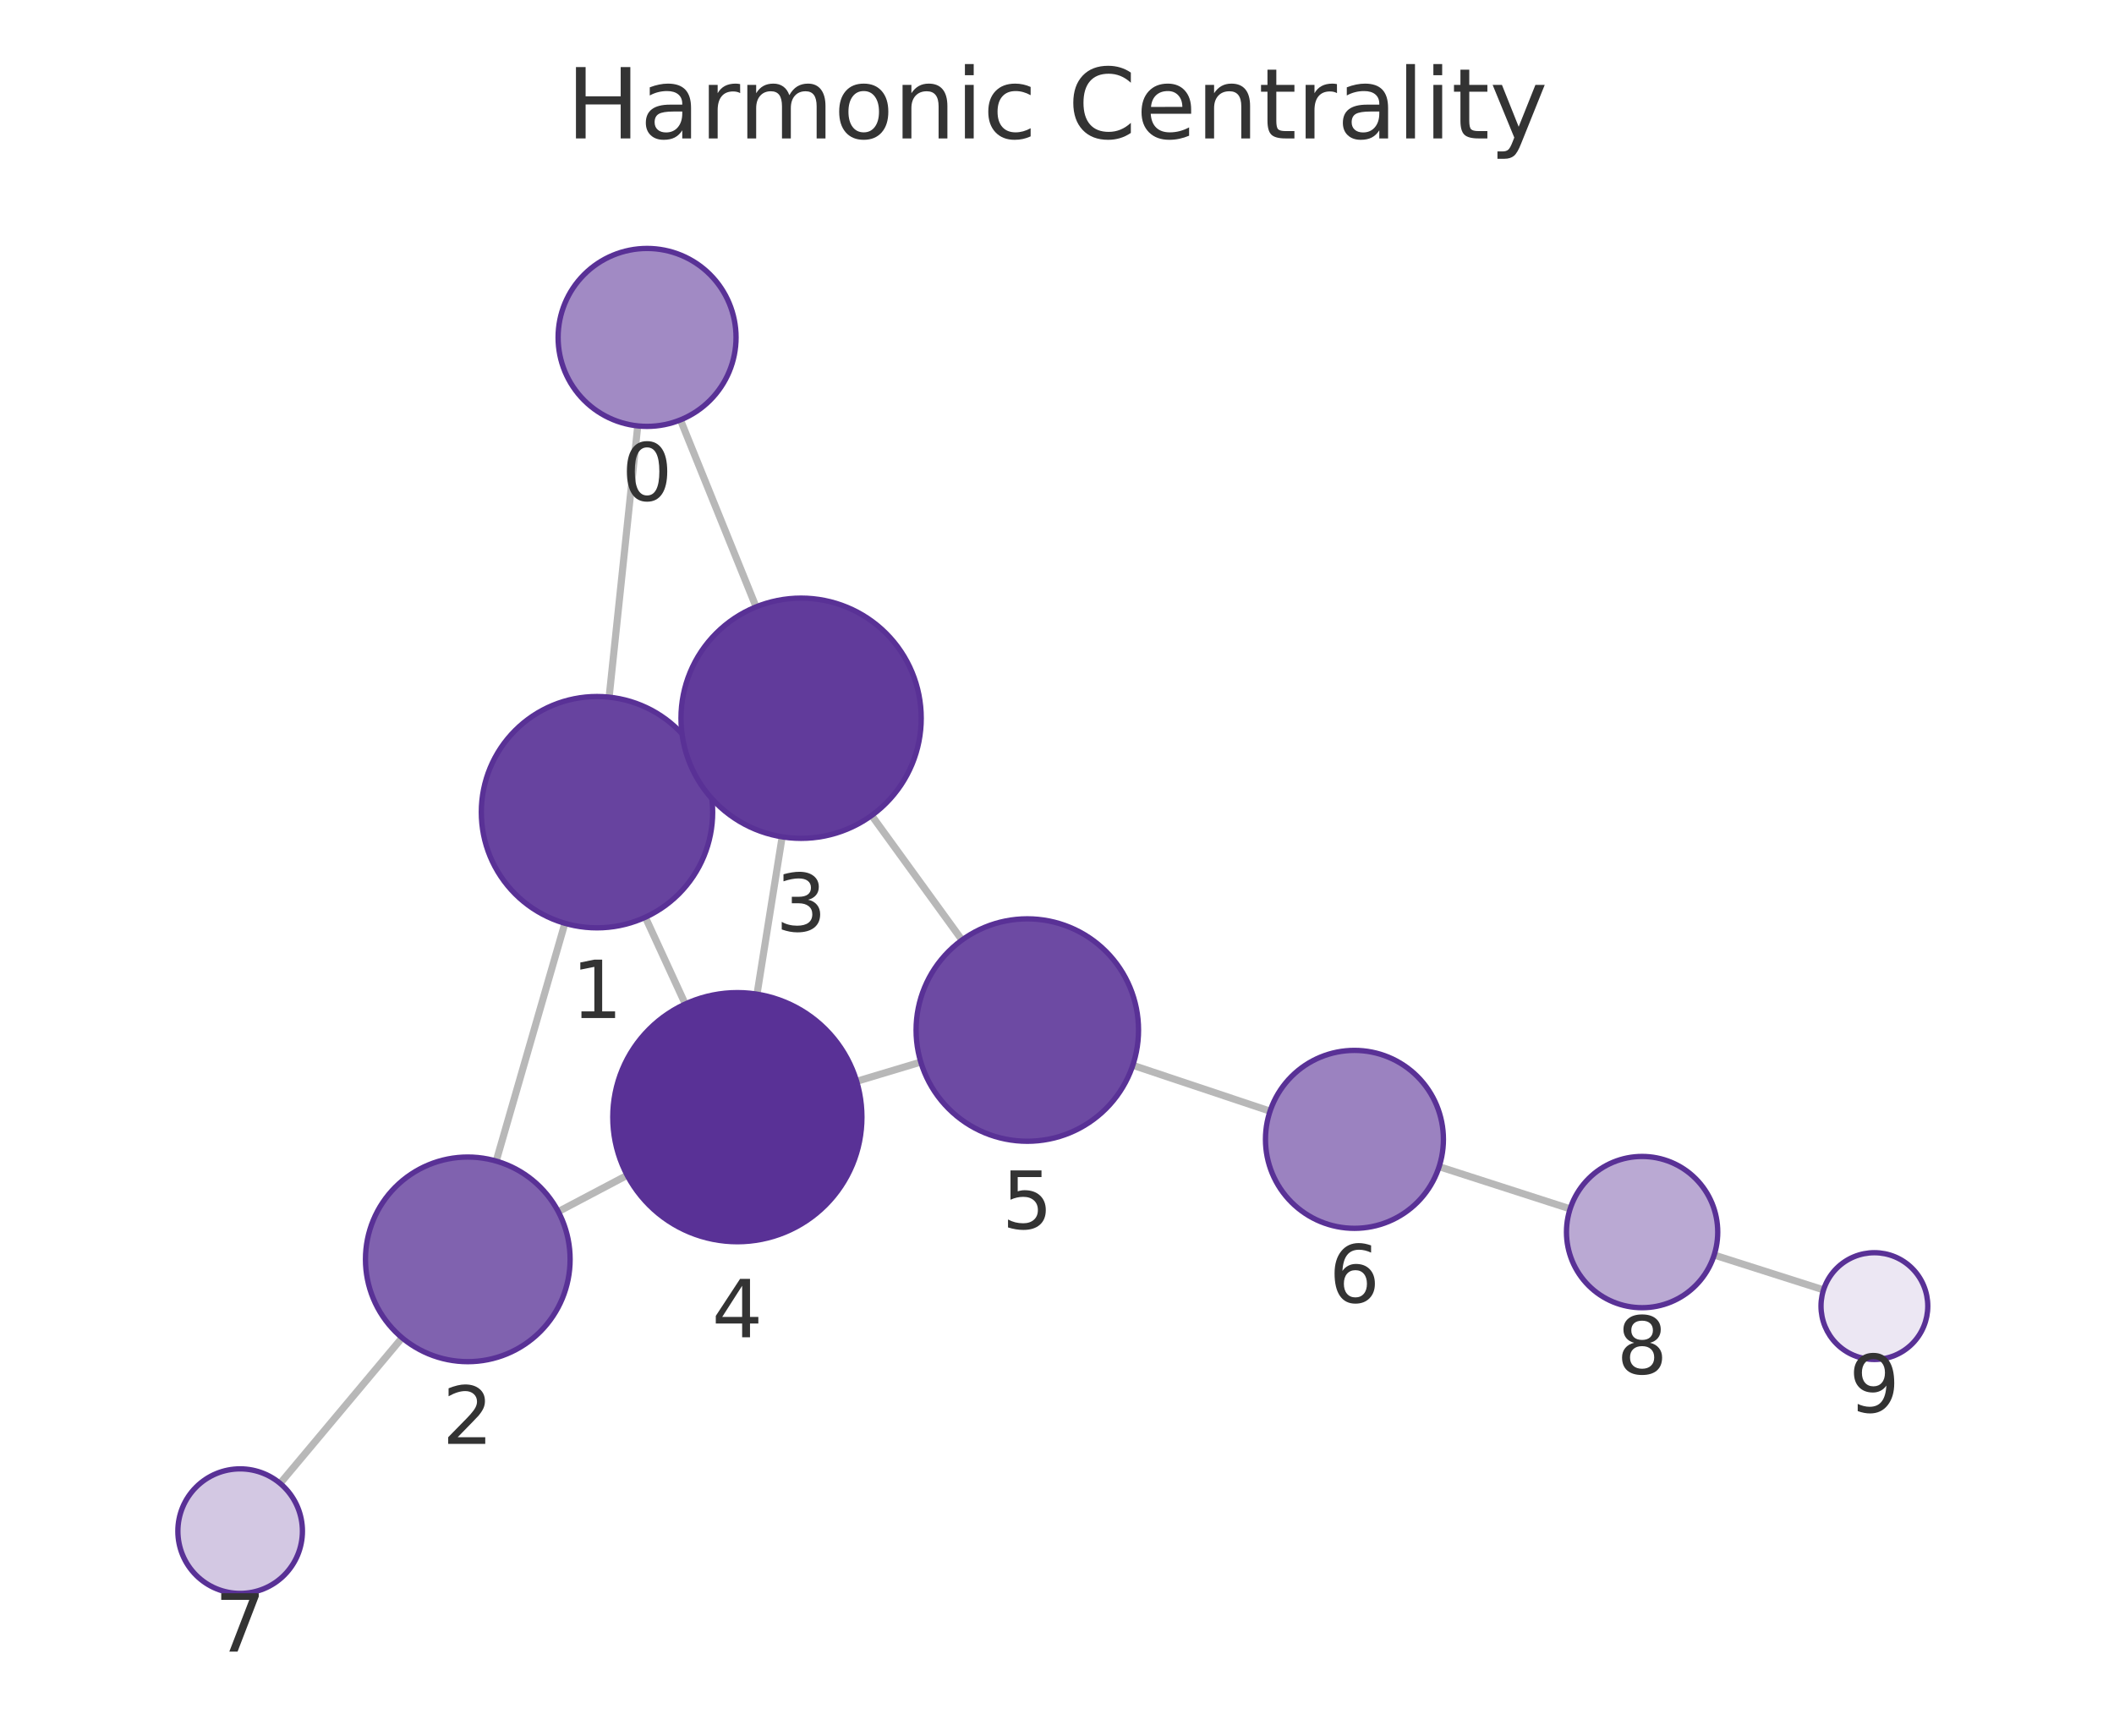
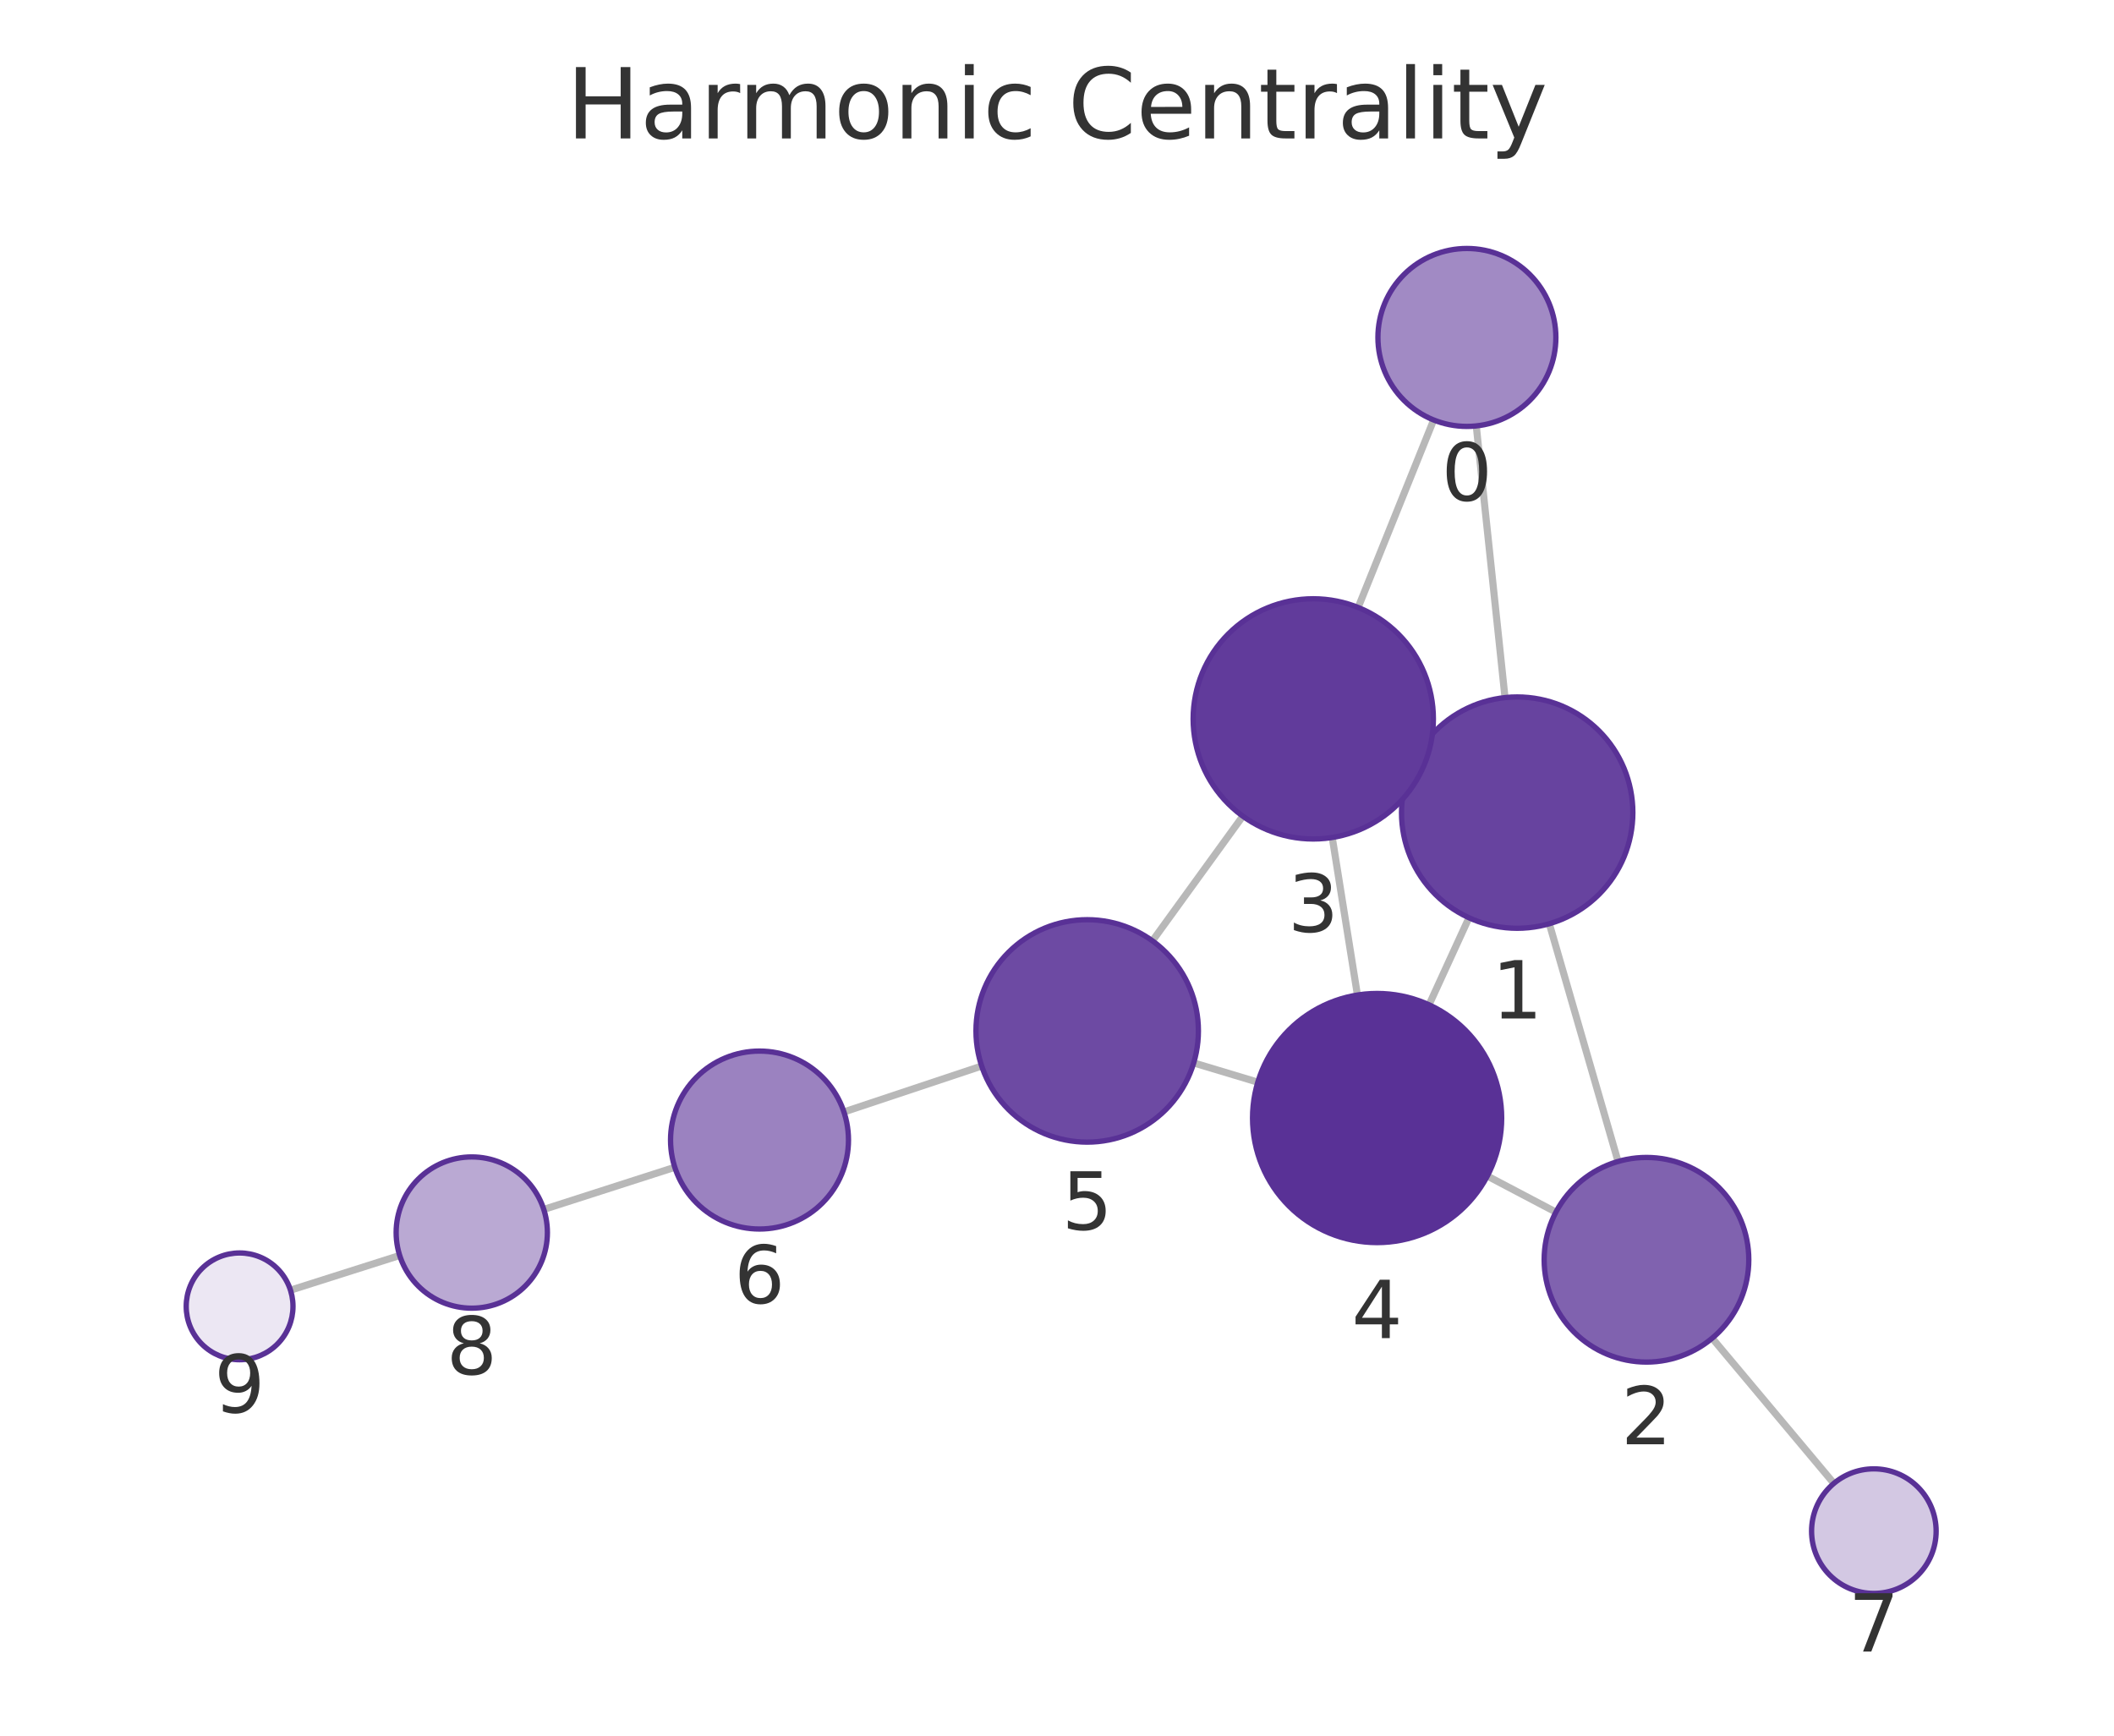
<svg xmlns="http://www.w3.org/2000/svg" xmlns:xlink="http://www.w3.org/1999/xlink" width="237.6pt" height="195.078pt" viewBox="0 0 237.6 195.078" version="1.1">
  <defs>
    <style type="text/css">*{stroke-linejoin: round; stroke-linecap: butt}</style>
  </defs>
  <g id="figure_1">
    <g id="patch_1">
      <path d="M 0 195.078  L 237.6 195.078  L 237.6 0  L 0 0  L 0 195.078  z " style="fill: none" />
    </g>
    <g id="axes_1">
      <g id="patch_2">
        <path d="M 7.2 187.878  L 230.4 187.878  L 230.4 21.558  L 7.2 21.558  L 7.2 187.878  z " style="fill: none" />
      </g>
      <g id="EdgeCollection_1">
-         <path d="M 71.678 47.869  L 68.462 78.356  " clip-path="url(#pf491562ba4)" style="fill: #b8b8b8; stroke: #b8b8b8; stroke-width: 0.8" />
-         <path d="M 76.477 47.195  L 84.977 68.211  " clip-path="url(#pf491562ba4)" style="fill: #b8b8b8; stroke: #b8b8b8; stroke-width: 0.8" />
-         <path d="M 63.49 103.773  L 55.769 130.497  " clip-path="url(#pf491562ba4)" style="fill: #b8b8b8; stroke: #b8b8b8; stroke-width: 0.8" />
-         <path d="M 78.908 85.849  L 77.776 86.37  " clip-path="url(#pf491562ba4)" style="fill: #b8b8b8; stroke: #b8b8b8; stroke-width: 0.8" />
-         <path d="M 72.533 103.094  L 77.021 112.846  " clip-path="url(#pf491562ba4)" style="fill: #b8b8b8; stroke: #b8b8b8; stroke-width: 0.8" />
-         <path d="M 62.749 136.18  L 70.491 132.096  " clip-path="url(#pf491562ba4)" style="fill: #b8b8b8; stroke: #b8b8b8; stroke-width: 0.8" />
-         <path d="M 45.193 150.361  L 31.485 166.726  " clip-path="url(#pf491562ba4)" style="fill: #b8b8b8; stroke: #b8b8b8; stroke-width: 0.8" />
-         <path d="M 87.909 94.057  L 85.083 111.74  " clip-path="url(#pf491562ba4)" style="fill: #b8b8b8; stroke: #b8b8b8; stroke-width: 0.8" />
-         <path d="M 97.967 91.654  L 108.123 105.654  " clip-path="url(#pf491562ba4)" style="fill: #b8b8b8; stroke: #b8b8b8; stroke-width: 0.8" />
-         <path d="M 96.282 121.535  L 103.492 119.369  " clip-path="url(#pf491562ba4)" style="fill: #b8b8b8; stroke: #b8b8b8; stroke-width: 0.8" />
-         <path d="M 127.319 119.733  L 142.747 124.889  " clip-path="url(#pf491562ba4)" style="fill: #b8b8b8; stroke: #b8b8b8; stroke-width: 0.8" />
-         <path d="M 161.749 131.126  L 176.472 135.871  " clip-path="url(#pf491562ba4)" style="fill: #b8b8b8; stroke: #b8b8b8; stroke-width: 0.8" />
-         <path d="M 192.661 141.059  L 204.953 144.975  " clip-path="url(#pf491562ba4)" style="fill: #b8b8b8; stroke: #b8b8b8; stroke-width: 0.8" />
+         <path d="M 165.923 47.871  L 169.154 78.406  " clip-path="url(#p0f58c9bfc3)" style="fill: #b8b8b8; stroke: #b8b8b8; stroke-width: 0.8" />
+         <path d="M 161.134 47.203  L 152.647 68.276  " clip-path="url(#p0f58c9bfc3)" style="fill: #b8b8b8; stroke: #b8b8b8; stroke-width: 0.8" />
+         <path d="M 174.133 103.823  L 181.859 130.544  " clip-path="url(#p0f58c9bfc3)" style="fill: #b8b8b8; stroke: #b8b8b8; stroke-width: 0.8" />
+         <path d="M 158.711 85.904  L 159.869 86.437  " clip-path="url(#p0f58c9bfc3)" style="fill: #b8b8b8; stroke: #b8b8b8; stroke-width: 0.8" />
+         <path d="M 165.102 103.151  L 160.615 112.935  " clip-path="url(#p0f58c9bfc3)" style="fill: #b8b8b8; stroke: #b8b8b8; stroke-width: 0.8" />
+         <path d="M 174.876 136.236  L 167.167 132.179  " clip-path="url(#p0f58c9bfc3)" style="fill: #b8b8b8; stroke: #b8b8b8; stroke-width: 0.8" />
+         <path d="M 192.439 150.406  L 206.114 166.725  " clip-path="url(#p0f58c9bfc3)" style="fill: #b8b8b8; stroke: #b8b8b8; stroke-width: 0.8" />
+         <path d="M 149.735 94.129  L 152.567 111.836  " clip-path="url(#p0f58c9bfc3)" style="fill: #b8b8b8; stroke: #b8b8b8; stroke-width: 0.8" />
+         <path d="M 139.683 91.731  L 129.527 105.747  " clip-path="url(#p0f58c9bfc3)" style="fill: #b8b8b8; stroke: #b8b8b8; stroke-width: 0.8" />
+         <path d="M 141.37 121.631  L 134.165 119.466  " clip-path="url(#p0f58c9bfc3)" style="fill: #b8b8b8; stroke: #b8b8b8; stroke-width: 0.8" />
+         <path d="M 110.334 119.819  L 94.851 124.976  " clip-path="url(#p0f58c9bfc3)" style="fill: #b8b8b8; stroke: #b8b8b8; stroke-width: 0.8" />
+         <path d="M 75.844 131.197  L 61.116 135.932  " clip-path="url(#p0f58c9bfc3)" style="fill: #b8b8b8; stroke: #b8b8b8; stroke-width: 0.8" />
+         <path d="M 44.923 141.108  L 32.648 145.009  " clip-path="url(#p0f58c9bfc3)" style="fill: #b8b8b8; stroke: #b8b8b8; stroke-width: 0.8" />
      </g>
      <g id="VertexCollection_1">
-         <path d="M 72.727 47.924  C 75.379 47.924 77.923 46.871 79.798 44.995  C 81.674 43.12 82.727 40.576 82.727 37.924  C 82.727 35.272 81.674 32.728 79.798 30.853  C 77.923 28.978 75.379 27.924 72.727 27.924  C 70.075 27.924 67.532 28.978 65.656 30.853  C 63.781 32.728 62.727 35.272 62.727 37.924  C 62.727 40.576 63.781 43.12 65.656 44.995  C 67.532 46.871 70.075 47.924 72.727 47.924  z " clip-path="url(#pf491562ba4)" style="fill: #a18ac4; stroke: #593196; stroke-width: 0.6" />
-         <path d="M 67.098 104.284  C 70.546 104.284 73.853 102.914 76.291 100.477  C 78.728 98.039 80.098 94.732 80.098 91.284  C 80.098 87.837 78.728 84.53 76.291 82.092  C 73.853 79.654 70.546 78.284 67.098 78.284  C 63.651 78.284 60.344 79.654 57.906 82.092  C 55.468 84.53 54.098 87.837 54.098 91.284  C 54.098 94.732 55.468 98.039 57.906 100.477  C 60.344 102.914 63.651 104.284 67.098 104.284  z " clip-path="url(#pf491562ba4)" style="fill: #67439f; stroke: #593196; stroke-width: 0.6" />
-         <path d="M 52.577 153.045  C 55.627 153.045 58.552 151.833 60.709 149.677  C 62.865 147.52 64.077 144.595 64.077 141.545  C 64.077 138.495 62.865 135.57 60.709 133.413  C 58.552 131.257 55.627 130.045 52.577 130.045  C 49.527 130.045 46.602 131.257 44.445 133.413  C 42.289 135.57 41.077 138.495 41.077 141.545  C 41.077 144.595 42.289 147.52 44.445 149.677  C 46.602 151.833 49.527 153.045 52.577 153.045  z " clip-path="url(#pf491562ba4)" style="fill: #8062af; stroke: #593196; stroke-width: 0.6" />
-         <path d="M 90.039 94.226  C 93.619 94.226 97.053 92.804 99.585 90.272  C 102.117 87.741 103.539 84.307 103.539 80.726  C 103.539 77.146 102.117 73.712 99.585 71.18  C 97.053 68.649 93.619 67.226 90.039 67.226  C 86.459 67.226 83.025 68.649 80.493 71.18  C 77.962 73.712 76.539 77.146 76.539 80.726  C 76.539 84.307 77.962 87.741 80.493 90.272  C 83.025 92.804 86.459 94.226 90.039 94.226  z " clip-path="url(#pf491562ba4)" style="fill: #613b9b; stroke: #593196; stroke-width: 0.6" />
-         <path d="M 82.874 139.564  C 86.587 139.564 90.148 138.089 92.773 135.464  C 95.399 132.838 96.874 129.277 96.874 125.564  C 96.874 121.851 95.399 118.29 92.773 115.665  C 90.148 113.039 86.587 111.564 82.874 111.564  C 79.161 111.564 75.6 113.039 72.974 115.665  C 70.349 118.29 68.874 121.851 68.874 125.564  C 68.874 129.277 70.349 132.838 72.974 135.464  C 75.6 138.089 79.161 139.564 82.874 139.564  z " clip-path="url(#pf491562ba4)" style="fill: #593196; stroke: #593196; stroke-width: 0.6" />
-         <path d="M 115.463 128.272  C 118.778 128.272 121.958 126.955 124.302 124.61  C 126.646 122.266 127.963 119.087 127.963 115.772  C 127.963 112.457 126.646 109.277 124.302 106.933  C 121.958 104.589 118.778 103.272 115.463 103.272  C 112.148 103.272 108.969 104.589 106.624 106.933  C 104.28 109.277 102.963 112.457 102.963 115.772  C 102.963 119.087 104.28 122.266 106.624 124.61  C 108.969 126.955 112.148 128.272 115.463 128.272  z " clip-path="url(#pf491562ba4)" style="fill: #6d4aa3; stroke: #593196; stroke-width: 0.6" />
-         <path d="M 152.231 138.058  C 154.883 138.058 157.427 137.004 159.303 135.129  C 161.178 133.254 162.231 130.71 162.231 128.058  C 162.231 125.406 161.178 122.862 159.303 120.987  C 157.427 119.112 154.883 118.058 152.231 118.058  C 149.579 118.058 147.036 119.112 145.16 120.987  C 143.285 122.862 142.231 125.406 142.231 128.058  C 142.231 130.71 143.285 133.254 145.16 135.129  C 147.036 137.004 149.579 138.058 152.231 138.058  z " clip-path="url(#pf491562ba4)" style="fill: #9b82c0; stroke: #593196; stroke-width: 0.6" />
-         <path d="M 26.991 179.092  C 28.847 179.092 30.628 178.355 31.94 177.042  C 33.253 175.729 33.991 173.949 33.991 172.092  C 33.991 170.236 33.253 168.455 31.94 167.143  C 30.628 165.83 28.847 165.092 26.991 165.092  C 25.134 165.092 23.353 165.83 22.041 167.143  C 20.728 168.455 19.991 170.236 19.991 172.092  C 19.991 173.949 20.728 175.729 22.041 177.042  C 23.353 178.355 25.134 179.092 26.991 179.092  z " clip-path="url(#pf491562ba4)" style="fill: #d3c8e3; stroke: #593196; stroke-width: 0.6" />
-         <path d="M 184.562 146.978  C 186.817 146.978 188.979 146.082 190.573 144.488  C 192.167 142.894 193.062 140.732 193.062 138.478  C 193.062 136.224 192.167 134.062 190.573 132.468  C 188.979 130.874 186.817 129.978 184.562 129.978  C 182.308 129.978 180.146 130.874 178.552 132.468  C 176.958 134.062 176.062 136.224 176.062 138.478  C 176.062 140.732 176.958 142.894 178.552 144.488  C 180.146 146.082 182.308 146.978 184.562 146.978  z " clip-path="url(#pf491562ba4)" style="fill: #baa9d3; stroke: #593196; stroke-width: 0.6" />
-         <path d="M 210.67 152.797  C 212.261 152.797 213.787 152.165 214.912 151.04  C 216.038 149.915 216.67 148.388 216.67 146.797  C 216.67 145.206 216.038 143.68 214.912 142.554  C 213.787 141.429 212.261 140.797 210.67 140.797  C 209.079 140.797 207.552 141.429 206.427 142.554  C 205.302 143.68 204.67 145.206 204.67 146.797  C 204.67 148.388 205.302 149.915 206.427 151.04  C 207.552 152.165 209.079 152.797 210.67 152.797  z " clip-path="url(#pf491562ba4)" style="fill: #ece7f3; stroke: #593196; stroke-width: 0.6" />
+         <path d="M 164.87 47.927  C 167.522 47.927 170.066 46.873 171.941 44.998  C 173.817 43.122 174.87 40.579 174.87 37.927  C 174.87 35.275 173.817 32.731 171.941 30.856  C 170.066 28.98 167.522 27.927 164.87 27.927  C 162.218 27.927 159.674 28.98 157.799 30.856  C 155.924 32.731 154.87 35.275 154.87 37.927  C 154.87 40.579 155.924 43.122 157.799 44.998  C 159.674 46.873 162.218 47.927 164.87 47.927  z " clip-path="url(#p0f58c9bfc3)" style="fill: #a18ac4; stroke: #593196; stroke-width: 0.6" />
+         <path d="M 170.522 104.334  C 173.97 104.334 177.277 102.964 179.715 100.527  C 182.153 98.089 183.522 94.782 183.522 91.334  C 183.522 87.887 182.153 84.58 179.715 82.142  C 177.277 79.704 173.97 78.334 170.522 78.334  C 167.075 78.334 163.768 79.704 161.33 82.142  C 158.892 84.58 157.522 87.887 157.522 91.334  C 157.522 94.782 158.892 98.089 161.33 100.527  C 163.768 102.964 167.075 104.334 170.522 104.334  z " clip-path="url(#p0f58c9bfc3)" style="fill: #67439f; stroke: #593196; stroke-width: 0.6" />
+         <path d="M 185.053 153.091  C 188.103 153.091 191.028 151.88 193.185 149.723  C 195.341 147.566 196.553 144.641 196.553 141.591  C 196.553 138.541 195.341 135.616 193.185 133.46  C 191.028 131.303 188.103 130.091 185.053 130.091  C 182.003 130.091 179.078 131.303 176.921 133.46  C 174.765 135.616 173.553 138.541 173.553 141.591  C 173.553 144.641 174.765 147.566 176.921 149.723  C 179.078 151.88 182.003 153.091 185.053 153.091  z " clip-path="url(#p0f58c9bfc3)" style="fill: #8062af; stroke: #593196; stroke-width: 0.6" />
+         <path d="M 147.603 94.298  C 151.184 94.298 154.618 92.876 157.149 90.344  C 159.681 87.813 161.103 84.379 161.103 80.798  C 161.103 77.218 159.681 73.784 157.149 71.252  C 154.618 68.721 151.184 67.298 147.603 67.298  C 144.023 67.298 140.589 68.721 138.057 71.252  C 135.526 73.784 134.103 77.218 134.103 80.798  C 134.103 84.379 135.526 87.813 138.057 90.344  C 140.589 92.876 144.023 94.298 147.603 94.298  z " clip-path="url(#p0f58c9bfc3)" style="fill: #613b9b; stroke: #593196; stroke-width: 0.6" />
+         <path d="M 154.778 139.66  C 158.491 139.66 162.052 138.185 164.677 135.559  C 167.303 132.934 168.778 129.373 168.778 125.66  C 168.778 121.947 167.303 118.386 164.677 115.76  C 162.052 113.135 158.491 111.66 154.778 111.66  C 151.065 111.66 147.504 113.135 144.878 115.76  C 142.253 118.386 140.778 121.947 140.778 125.66  C 140.778 129.373 142.253 132.934 144.878 135.559  C 147.504 138.185 151.065 139.66 154.778 139.66  z " clip-path="url(#p0f58c9bfc3)" style="fill: #593196; stroke: #593196; stroke-width: 0.6" />
+         <path d="M 122.193 128.369  C 125.508 128.369 128.688 127.052 131.032 124.708  C 133.376 122.364 134.693 119.184 134.693 115.869  C 134.693 112.554 133.376 109.375 131.032 107.031  C 128.688 104.687 125.508 103.369 122.193 103.369  C 118.878 103.369 115.698 104.687 113.354 107.031  C 111.01 109.375 109.693 112.554 109.693 115.869  C 109.693 119.184 111.01 122.364 113.354 124.708  C 115.698 127.052 118.878 128.369 122.193 128.369  z " clip-path="url(#p0f58c9bfc3)" style="fill: #6d4aa3; stroke: #593196; stroke-width: 0.6" />
+         <path d="M 85.364 138.136  C 88.016 138.136 90.56 137.083 92.435 135.207  C 94.31 133.332 95.364 130.788 95.364 128.136  C 95.364 125.484 94.31 122.94 92.435 121.065  C 90.56 119.19 88.016 118.136 85.364 118.136  C 82.712 118.136 80.168 119.19 78.293 121.065  C 76.417 122.94 75.364 125.484 75.364 128.136  C 75.364 130.788 76.417 133.332 78.293 135.207  C 80.168 137.083 82.712 138.136 85.364 138.136  z " clip-path="url(#p0f58c9bfc3)" style="fill: #9b82c0; stroke: #593196; stroke-width: 0.6" />
+         <path d="M 210.61 179.091  C 212.466 179.091 214.247 178.353 215.56 177.04  C 216.872 175.728 217.61 173.947 217.61 172.091  C 217.61 170.234 216.872 168.454 215.56 167.141  C 214.247 165.828 212.466 165.091 210.61 165.091  C 208.754 165.091 206.973 165.828 205.66 167.141  C 204.348 168.454 203.61 170.234 203.61 172.091  C 203.61 173.947 204.348 175.728 205.66 177.04  C 206.973 178.353 208.754 179.091 210.61 179.091  z " clip-path="url(#p0f58c9bfc3)" style="fill: #d3c8e3; stroke: #593196; stroke-width: 0.6" />
+         <path d="M 53.024 147.033  C 55.278 147.033 57.44 146.138 59.034 144.544  C 60.628 142.95 61.524 140.787 61.524 138.533  C 61.524 136.279 60.628 134.117 59.034 132.523  C 57.44 130.929 55.278 130.033 53.024 130.033  C 50.77 130.033 48.607 130.929 47.013 132.523  C 45.419 134.117 44.524 136.279 44.524 138.533  C 44.524 140.787 45.419 142.95 47.013 144.544  C 48.607 146.138 50.77 147.033 53.024 147.033  z " clip-path="url(#p0f58c9bfc3)" style="fill: #baa9d3; stroke: #593196; stroke-width: 0.6" />
+         <path d="M 26.93 152.827  C 28.521 152.827 30.047 152.194 31.172 151.069  C 32.298 149.944 32.93 148.418 32.93 146.827  C 32.93 145.235 32.298 143.709 31.172 142.584  C 30.047 141.459 28.521 140.827 26.93 140.827  C 25.339 140.827 23.812 141.459 22.687 142.584  C 21.562 143.709 20.93 145.235 20.93 146.827  C 20.93 148.418 21.562 149.944 22.687 151.069  C 23.812 152.194 25.339 152.827 26.93 152.827  z " clip-path="url(#p0f58c9bfc3)" style="fill: #ece7f3; stroke: #593196; stroke-width: 0.6" />
      </g>
      <g id="text_1">
-         <g clip-path="url(#pf491562ba4)">
-           <g style="fill: #333333" transform="translate(69.86425 56.26211) scale(0.09 -0.09)">
+         <g clip-path="url(#p0f58c9bfc3)">
+           <g style="fill: #333333" transform="translate(162.0071 56.26454) scale(0.09 -0.09)">
            <defs>
              <path id="DejaVuSans-13" d="M 2034 4250  Q 1547 4250 1301 3770  Q 1056 3291 1056 2328  Q 1056 1369 1301 889  Q 1547 409 2034 409  Q 2525 409 2770 889  Q 3016 1369 3016 2328  Q 3016 3291 2770 3770  Q 2525 4250 2034 4250  z M 2034 4750  Q 2819 4750 3233 4129  Q 3647 3509 3647 2328  Q 3647 1150 3233 529  Q 2819 -91 2034 -91  Q 1250 -91 836 529  Q 422 1150 422 2328  Q 422 3509 836 4129  Q 1250 4750 2034 4750  z " transform="scale(0.015625)" />
            </defs>
            <use xlink:href="#DejaVuSans-13" />
          </g>
        </g>
      </g>
      <g id="text_2">
-         <g clip-path="url(#pf491562ba4)">
-           <g style="fill: #333333" transform="translate(64.23509 114.4221) scale(0.09 -0.09)">
+         <g clip-path="url(#p0f58c9bfc3)">
+           <g style="fill: #333333" transform="translate(167.6592 114.4721) scale(0.09 -0.09)">
            <defs>
              <path id="DejaVuSans-14" d="M 794 531  L 1825 531  L 1825 4091  L 703 3866  L 703 4441  L 1819 4666  L 2450 4666  L 2450 531  L 3481 531  L 3481 0  L 794 0  L 794 531  z " transform="scale(0.015625)" />
            </defs>
            <use xlink:href="#DejaVuSans-14" />
          </g>
        </g>
      </g>
      <g id="text_3">
-         <g clip-path="url(#pf491562ba4)">
-           <g style="fill: #333333" transform="translate(49.71406 162.2828) scale(0.09 -0.09)">
+         <g clip-path="url(#p0f58c9bfc3)">
+           <g style="fill: #333333" transform="translate(182.19 162.3291) scale(0.09 -0.09)">
            <defs>
              <path id="DejaVuSans-15" d="M 1228 531  L 3431 531  L 3431 0  L 469 0  L 469 531  Q 828 903 1448 1529  Q 2069 2156 2228 2338  Q 2531 2678 2651 2914  Q 2772 3150 2772 3378  Q 2772 3750 2511 3984  Q 2250 4219 1831 4219  Q 1534 4219 1204 4116  Q 875 4013 500 3803  L 500 4441  Q 881 4594 1212 4672  Q 1544 4750 1819 4750  Q 2544 4750 2975 4387  Q 3406 4025 3406 3419  Q 3406 3131 3298 2873  Q 3191 2616 2906 2266  Q 2828 2175 2409 1742  Q 1991 1309 1228 531  z " transform="scale(0.015625)" />
            </defs>
            <use xlink:href="#DejaVuSans-15" />
          </g>
        </g>
      </g>
      <g id="text_4">
-         <g clip-path="url(#pf491562ba4)">
-           <g style="fill: #333333" transform="translate(87.17603 104.6642) scale(0.09 -0.09)">
+         <g clip-path="url(#p0f58c9bfc3)">
+           <g style="fill: #333333" transform="translate(144.7402 104.7362) scale(0.09 -0.09)">
            <defs>
              <path id="DejaVuSans-16" d="M 2597 2516  Q 3050 2419 3304 2112  Q 3559 1806 3559 1356  Q 3559 666 3084 287  Q 2609 -91 1734 -91  Q 1441 -91 1130 -33  Q 819 25 488 141  L 488 750  Q 750 597 1062 519  Q 1375 441 1716 441  Q 2309 441 2620 675  Q 2931 909 2931 1356  Q 2931 1769 2642 2001  Q 2353 2234 1838 2234  L 1294 2234  L 1294 2753  L 1863 2753  Q 2328 2753 2575 2939  Q 2822 3125 2822 3475  Q 2822 3834 2567 4026  Q 2313 4219 1838 4219  Q 1578 4219 1281 4162  Q 984 4106 628 3988  L 628 4550  Q 988 4650 1302 4700  Q 1616 4750 1894 4750  Q 2613 4750 3031 4423  Q 3450 4097 3450 3541  Q 3450 3153 3228 2886  Q 3006 2619 2597 2516  z " transform="scale(0.015625)" />
            </defs>
            <use xlink:href="#DejaVuSans-16" />
          </g>
        </g>
      </g>
      <g id="text_5">
-         <g clip-path="url(#pf491562ba4)">
-           <g style="fill: #333333" transform="translate(80.01081 150.3022) scale(0.09 -0.09)">
+         <g clip-path="url(#p0f58c9bfc3)">
+           <g style="fill: #333333" transform="translate(151.9147 150.3979) scale(0.09 -0.09)">
            <defs>
              <path id="DejaVuSans-17" d="M 2419 4116  L 825 1625  L 2419 1625  L 2419 4116  z M 2253 4666  L 3047 4666  L 3047 1625  L 3713 1625  L 3713 1100  L 3047 1100  L 3047 0  L 2419 0  L 2419 1100  L 313 1100  L 313 1709  L 2253 4666  z " transform="scale(0.015625)" />
            </defs>
            <use xlink:href="#DejaVuSans-17" />
          </g>
        </g>
      </g>
      <g id="text_6">
-         <g clip-path="url(#pf491562ba4)">
-           <g style="fill: #333333" transform="translate(112.6002 138.1095) scale(0.09 -0.09)">
+         <g clip-path="url(#p0f58c9bfc3)">
+           <g style="fill: #333333" transform="translate(119.3301 138.2073) scale(0.09 -0.09)">
            <defs>
              <path id="DejaVuSans-18" d="M 691 4666  L 3169 4666  L 3169 4134  L 1269 4134  L 1269 2991  Q 1406 3038 1543 3061  Q 1681 3084 1819 3084  Q 2600 3084 3056 2656  Q 3513 2228 3513 1497  Q 3513 744 3044 326  Q 2575 -91 1722 -91  Q 1428 -91 1123 -41  Q 819 9 494 109  L 494 744  Q 775 591 1075 516  Q 1375 441 1709 441  Q 2250 441 2565 725  Q 2881 1009 2881 1497  Q 2881 1984 2565 2268  Q 2250 2553 1709 2553  Q 1456 2553 1204 2497  Q 953 2441 691 2322  L 691 4666  z " transform="scale(0.015625)" />
            </defs>
            <use xlink:href="#DejaVuSans-18" />
          </g>
        </g>
      </g>
      <g id="text_7">
-         <g clip-path="url(#pf491562ba4)">
-           <g style="fill: #333333" transform="translate(149.3683 146.3959) scale(0.09 -0.09)">
+         <g clip-path="url(#p0f58c9bfc3)">
+           <g style="fill: #333333" transform="translate(82.50069 146.4741) scale(0.09 -0.09)">
            <defs>
              <path id="DejaVuSans-19" d="M 2113 2584  Q 1688 2584 1439 2293  Q 1191 2003 1191 1497  Q 1191 994 1439 701  Q 1688 409 2113 409  Q 2538 409 2786 701  Q 3034 994 3034 1497  Q 3034 2003 2786 2293  Q 2538 2584 2113 2584  z M 3366 4563  L 3366 3988  Q 3128 4100 2886 4159  Q 2644 4219 2406 4219  Q 1781 4219 1451 3797  Q 1122 3375 1075 2522  Q 1259 2794 1537 2939  Q 1816 3084 2150 3084  Q 2853 3084 3261 2657  Q 3669 2231 3669 1497  Q 3669 778 3244 343  Q 2819 -91 2113 -91  Q 1303 -91 875 529  Q 447 1150 447 2328  Q 447 3434 972 4092  Q 1497 4750 2381 4750  Q 2619 4750 2861 4703  Q 3103 4656 3366 4563  z " transform="scale(0.015625)" />
            </defs>
            <use xlink:href="#DejaVuSans-19" />
          </g>
        </g>
      </g>
      <g id="text_8">
-         <g clip-path="url(#pf491562ba4)">
-           <g style="fill: #333333" transform="translate(24.1274 185.6302) scale(0.09 -0.09)">
+         <g clip-path="url(#p0f58c9bfc3)">
+           <g style="fill: #333333" transform="translate(207.7469 185.6285) scale(0.09 -0.09)">
            <defs>
              <path id="DejaVuSans-1a" d="M 525 4666  L 3525 4666  L 3525 4397  L 1831 0  L 1172 0  L 2766 4134  L 525 4134  L 525 4666  z " transform="scale(0.015625)" />
            </defs>
            <use xlink:href="#DejaVuSans-1a" />
          </g>
        </g>
      </g>
      <g id="text_9">
-         <g clip-path="url(#pf491562ba4)">
-           <g style="fill: #333333" transform="translate(181.6992 154.4159) scale(0.09 -0.09)">
+         <g clip-path="url(#p0f58c9bfc3)">
+           <g style="fill: #333333" transform="translate(50.16066 154.471) scale(0.09 -0.09)">
            <defs>
              <path id="DejaVuSans-1b" d="M 2034 2216  Q 1584 2216 1326 1975  Q 1069 1734 1069 1313  Q 1069 891 1326 650  Q 1584 409 2034 409  Q 2484 409 2743 651  Q 3003 894 3003 1313  Q 3003 1734 2745 1975  Q 2488 2216 2034 2216  z M 1403 2484  Q 997 2584 770 2862  Q 544 3141 544 3541  Q 544 4100 942 4425  Q 1341 4750 2034 4750  Q 2731 4750 3128 4425  Q 3525 4100 3525 3541  Q 3525 3141 3298 2862  Q 3072 2584 2669 2484  Q 3125 2378 3379 2068  Q 3634 1759 3634 1313  Q 3634 634 3220 271  Q 2806 -91 2034 -91  Q 1263 -91 848 271  Q 434 634 434 1313  Q 434 1759 690 2068  Q 947 2378 1403 2484  z M 1172 3481  Q 1172 3119 1398 2916  Q 1625 2713 2034 2713  Q 2441 2713 2670 2916  Q 2900 3119 2900 3481  Q 2900 3844 2670 4047  Q 2441 4250 2034 4250  Q 1625 4250 1398 4047  Q 1172 3844 1172 3481  z " transform="scale(0.015625)" />
            </defs>
            <use xlink:href="#DejaVuSans-1b" />
          </g>
        </g>
      </g>
      <g id="text_10">
-         <g clip-path="url(#pf491562ba4)">
-           <g style="fill: #333333" transform="translate(207.8066 158.735) scale(0.09 -0.09)">
+         <g clip-path="url(#p0f58c9bfc3)">
+           <g style="fill: #333333" transform="translate(24.06664 158.7645) scale(0.09 -0.09)">
            <defs>
              <path id="DejaVuSans-1c" d="M 703 97  L 703 672  Q 941 559 1184 500  Q 1428 441 1663 441  Q 2288 441 2617 861  Q 2947 1281 2994 2138  Q 2813 1869 2534 1725  Q 2256 1581 1919 1581  Q 1219 1581 811 2004  Q 403 2428 403 3163  Q 403 3881 828 4315  Q 1253 4750 1959 4750  Q 2769 4750 3195 4129  Q 3622 3509 3622 2328  Q 3622 1225 3098 567  Q 2575 -91 1691 -91  Q 1453 -91 1209 -44  Q 966 3 703 97  z M 1959 2075  Q 2384 2075 2632 2365  Q 2881 2656 2881 3163  Q 2881 3666 2632 3958  Q 2384 4250 1959 4250  Q 1534 4250 1286 3958  Q 1038 3666 1038 3163  Q 1038 2656 1286 2365  Q 1534 2075 1959 2075  z " transform="scale(0.015625)" />
            </defs>
            <use xlink:href="#DejaVuSans-1c" />
          </g>
        </g>
      </g>
      <g id="matplotlib.axis_1" />
      <g id="matplotlib.axis_2" />
      <g id="text_11">
        <g style="fill: #333333" transform="translate(63.65477 15.55828) scale(0.11 -0.11)">
          <defs>
            <path id="DejaVuSans-2b" d="M 628 4666  L 1259 4666  L 1259 2753  L 3553 2753  L 3553 4666  L 4184 4666  L 4184 0  L 3553 0  L 3553 2222  L 1259 2222  L 1259 0  L 628 0  L 628 4666  z " transform="scale(0.015625)" />
            <path id="DejaVuSans-44" d="M 2194 1759  Q 1497 1759 1228 1600  Q 959 1441 959 1056  Q 959 750 1161 570  Q 1363 391 1709 391  Q 2188 391 2477 730  Q 2766 1069 2766 1631  L 2766 1759  L 2194 1759  z M 3341 1997  L 3341 0  L 2766 0  L 2766 531  Q 2569 213 2275 61  Q 1981 -91 1556 -91  Q 1019 -91 701 211  Q 384 513 384 1019  Q 384 1609 779 1909  Q 1175 2209 1959 2209  L 2766 2209  L 2766 2266  Q 2766 2663 2505 2880  Q 2244 3097 1772 3097  Q 1472 3097 1187 3025  Q 903 2953 641 2809  L 641 3341  Q 956 3463 1253 3523  Q 1550 3584 1831 3584  Q 2591 3584 2966 3190  Q 3341 2797 3341 1997  z " transform="scale(0.015625)" />
            <path id="DejaVuSans-55" d="M 2631 2963  Q 2534 3019 2420 3045  Q 2306 3072 2169 3072  Q 1681 3072 1420 2755  Q 1159 2438 1159 1844  L 1159 0  L 581 0  L 581 3500  L 1159 3500  L 1159 2956  Q 1341 3275 1631 3429  Q 1922 3584 2338 3584  Q 2397 3584 2469 3576  Q 2541 3569 2628 3553  L 2631 2963  z " transform="scale(0.015625)" />
            <path id="DejaVuSans-50" d="M 3328 2828  Q 3544 3216 3844 3400  Q 4144 3584 4550 3584  Q 5097 3584 5394 3201  Q 5691 2819 5691 2113  L 5691 0  L 5113 0  L 5113 2094  Q 5113 2597 4934 2840  Q 4756 3084 4391 3084  Q 3944 3084 3684 2787  Q 3425 2491 3425 1978  L 3425 0  L 2847 0  L 2847 2094  Q 2847 2600 2669 2842  Q 2491 3084 2119 3084  Q 1678 3084 1418 2786  Q 1159 2488 1159 1978  L 1159 0  L 581 0  L 581 3500  L 1159 3500  L 1159 2956  Q 1356 3278 1631 3431  Q 1906 3584 2284 3584  Q 2666 3584 2933 3390  Q 3200 3197 3328 2828  z " transform="scale(0.015625)" />
            <path id="DejaVuSans-52" d="M 1959 3097  Q 1497 3097 1228 2736  Q 959 2375 959 1747  Q 959 1119 1226 758  Q 1494 397 1959 397  Q 2419 397 2687 759  Q 2956 1122 2956 1747  Q 2956 2369 2687 2733  Q 2419 3097 1959 3097  z M 1959 3584  Q 2709 3584 3137 3096  Q 3566 2609 3566 1747  Q 3566 888 3137 398  Q 2709 -91 1959 -91  Q 1206 -91 779 398  Q 353 888 353 1747  Q 353 2609 779 3096  Q 1206 3584 1959 3584  z " transform="scale(0.015625)" />
            <path id="DejaVuSans-51" d="M 3513 2113  L 3513 0  L 2938 0  L 2938 2094  Q 2938 2591 2744 2837  Q 2550 3084 2163 3084  Q 1697 3084 1428 2787  Q 1159 2491 1159 1978  L 1159 0  L 581 0  L 581 3500  L 1159 3500  L 1159 2956  Q 1366 3272 1645 3428  Q 1925 3584 2291 3584  Q 2894 3584 3203 3211  Q 3513 2838 3513 2113  z " transform="scale(0.015625)" />
            <path id="DejaVuSans-4c" d="M 603 3500  L 1178 3500  L 1178 0  L 603 0  L 603 3500  z M 603 4863  L 1178 4863  L 1178 4134  L 603 4134  L 603 4863  z " transform="scale(0.015625)" />
            <path id="DejaVuSans-46" d="M 3122 3366  L 3122 2828  Q 2878 2963 2633 3030  Q 2388 3097 2138 3097  Q 1578 3097 1268 2742  Q 959 2388 959 1747  Q 959 1106 1268 751  Q 1578 397 2138 397  Q 2388 397 2633 464  Q 2878 531 3122 666  L 3122 134  Q 2881 22 2623 -34  Q 2366 -91 2075 -91  Q 1284 -91 818 406  Q 353 903 353 1747  Q 353 2603 823 3093  Q 1294 3584 2113 3584  Q 2378 3584 2631 3529  Q 2884 3475 3122 3366  z " transform="scale(0.015625)" />
            <path id="DejaVuSans-3" transform="scale(0.015625)" />
            <path id="DejaVuSans-26" d="M 4122 4306  L 4122 3641  Q 3803 3938 3442 4084  Q 3081 4231 2675 4231  Q 1875 4231 1450 3742  Q 1025 3253 1025 2328  Q 1025 1406 1450 917  Q 1875 428 2675 428  Q 3081 428 3442 575  Q 3803 722 4122 1019  L 4122 359  Q 3791 134 3420 21  Q 3050 -91 2638 -91  Q 1578 -91 968 557  Q 359 1206 359 2328  Q 359 3453 968 4101  Q 1578 4750 2638 4750  Q 3056 4750 3426 4639  Q 3797 4528 4122 4306  z " transform="scale(0.015625)" />
            <path id="DejaVuSans-48" d="M 3597 1894  L 3597 1613  L 953 1613  Q 991 1019 1311 708  Q 1631 397 2203 397  Q 2534 397 2845 478  Q 3156 559 3463 722  L 3463 178  Q 3153 47 2828 -22  Q 2503 -91 2169 -91  Q 1331 -91 842 396  Q 353 884 353 1716  Q 353 2575 817 3079  Q 1281 3584 2069 3584  Q 2775 3584 3186 3129  Q 3597 2675 3597 1894  z M 3022 2063  Q 3016 2534 2758 2815  Q 2500 3097 2075 3097  Q 1594 3097 1305 2825  Q 1016 2553 972 2059  L 3022 2063  z " transform="scale(0.015625)" />
            <path id="DejaVuSans-57" d="M 1172 4494  L 1172 3500  L 2356 3500  L 2356 3053  L 1172 3053  L 1172 1153  Q 1172 725 1289 603  Q 1406 481 1766 481  L 2356 481  L 2356 0  L 1766 0  Q 1100 0 847 248  Q 594 497 594 1153  L 594 3053  L 172 3053  L 172 3500  L 594 3500  L 594 4494  L 1172 4494  z " transform="scale(0.015625)" />
            <path id="DejaVuSans-4f" d="M 603 4863  L 1178 4863  L 1178 0  L 603 0  L 603 4863  z " transform="scale(0.015625)" />
            <path id="DejaVuSans-5c" d="M 2059 -325  Q 1816 -950 1584 -1140  Q 1353 -1331 966 -1331  L 506 -1331  L 506 -850  L 844 -850  Q 1081 -850 1212 -737  Q 1344 -625 1503 -206  L 1606 56  L 191 3500  L 800 3500  L 1894 763  L 2988 3500  L 3597 3500  L 2059 -325  z " transform="scale(0.015625)" />
          </defs>
          <use xlink:href="#DejaVuSans-2b" />
          <use xlink:href="#DejaVuSans-44" transform="translate(75.20312 0)" />
          <use xlink:href="#DejaVuSans-55" transform="translate(136.4844 0)" />
          <use xlink:href="#DejaVuSans-50" transform="translate(175.8438 0)" />
          <use xlink:href="#DejaVuSans-52" transform="translate(273.25 0)" />
          <use xlink:href="#DejaVuSans-51" transform="translate(334.4375 0)" />
          <use xlink:href="#DejaVuSans-4c" transform="translate(397.8125 0)" />
          <use xlink:href="#DejaVuSans-46" transform="translate(425.5938 0)" />
          <use xlink:href="#DejaVuSans-3" transform="translate(480.5781 0)" />
          <use xlink:href="#DejaVuSans-26" transform="translate(512.3594 0)" />
          <use xlink:href="#DejaVuSans-48" transform="translate(582.1875 0)" />
          <use xlink:href="#DejaVuSans-51" transform="translate(643.7188 0)" />
          <use xlink:href="#DejaVuSans-57" transform="translate(707.0938 0)" />
          <use xlink:href="#DejaVuSans-55" transform="translate(746.2969 0)" />
          <use xlink:href="#DejaVuSans-44" transform="translate(787.4062 0)" />
          <use xlink:href="#DejaVuSans-4f" transform="translate(848.6875 0)" />
          <use xlink:href="#DejaVuSans-4c" transform="translate(876.4688 0)" />
          <use xlink:href="#DejaVuSans-57" transform="translate(904.25 0)" />
          <use xlink:href="#DejaVuSans-5c" transform="translate(943.4531 0)" />
        </g>
      </g>
    </g>
  </g>
  <defs>
-     <clipPath id="pf491562ba4">
+     <clipPath id="p0f58c9bfc3">
      <rect x="7.2" y="21.558" width="223.2" height="166.32" />
    </clipPath>
  </defs>
</svg>
